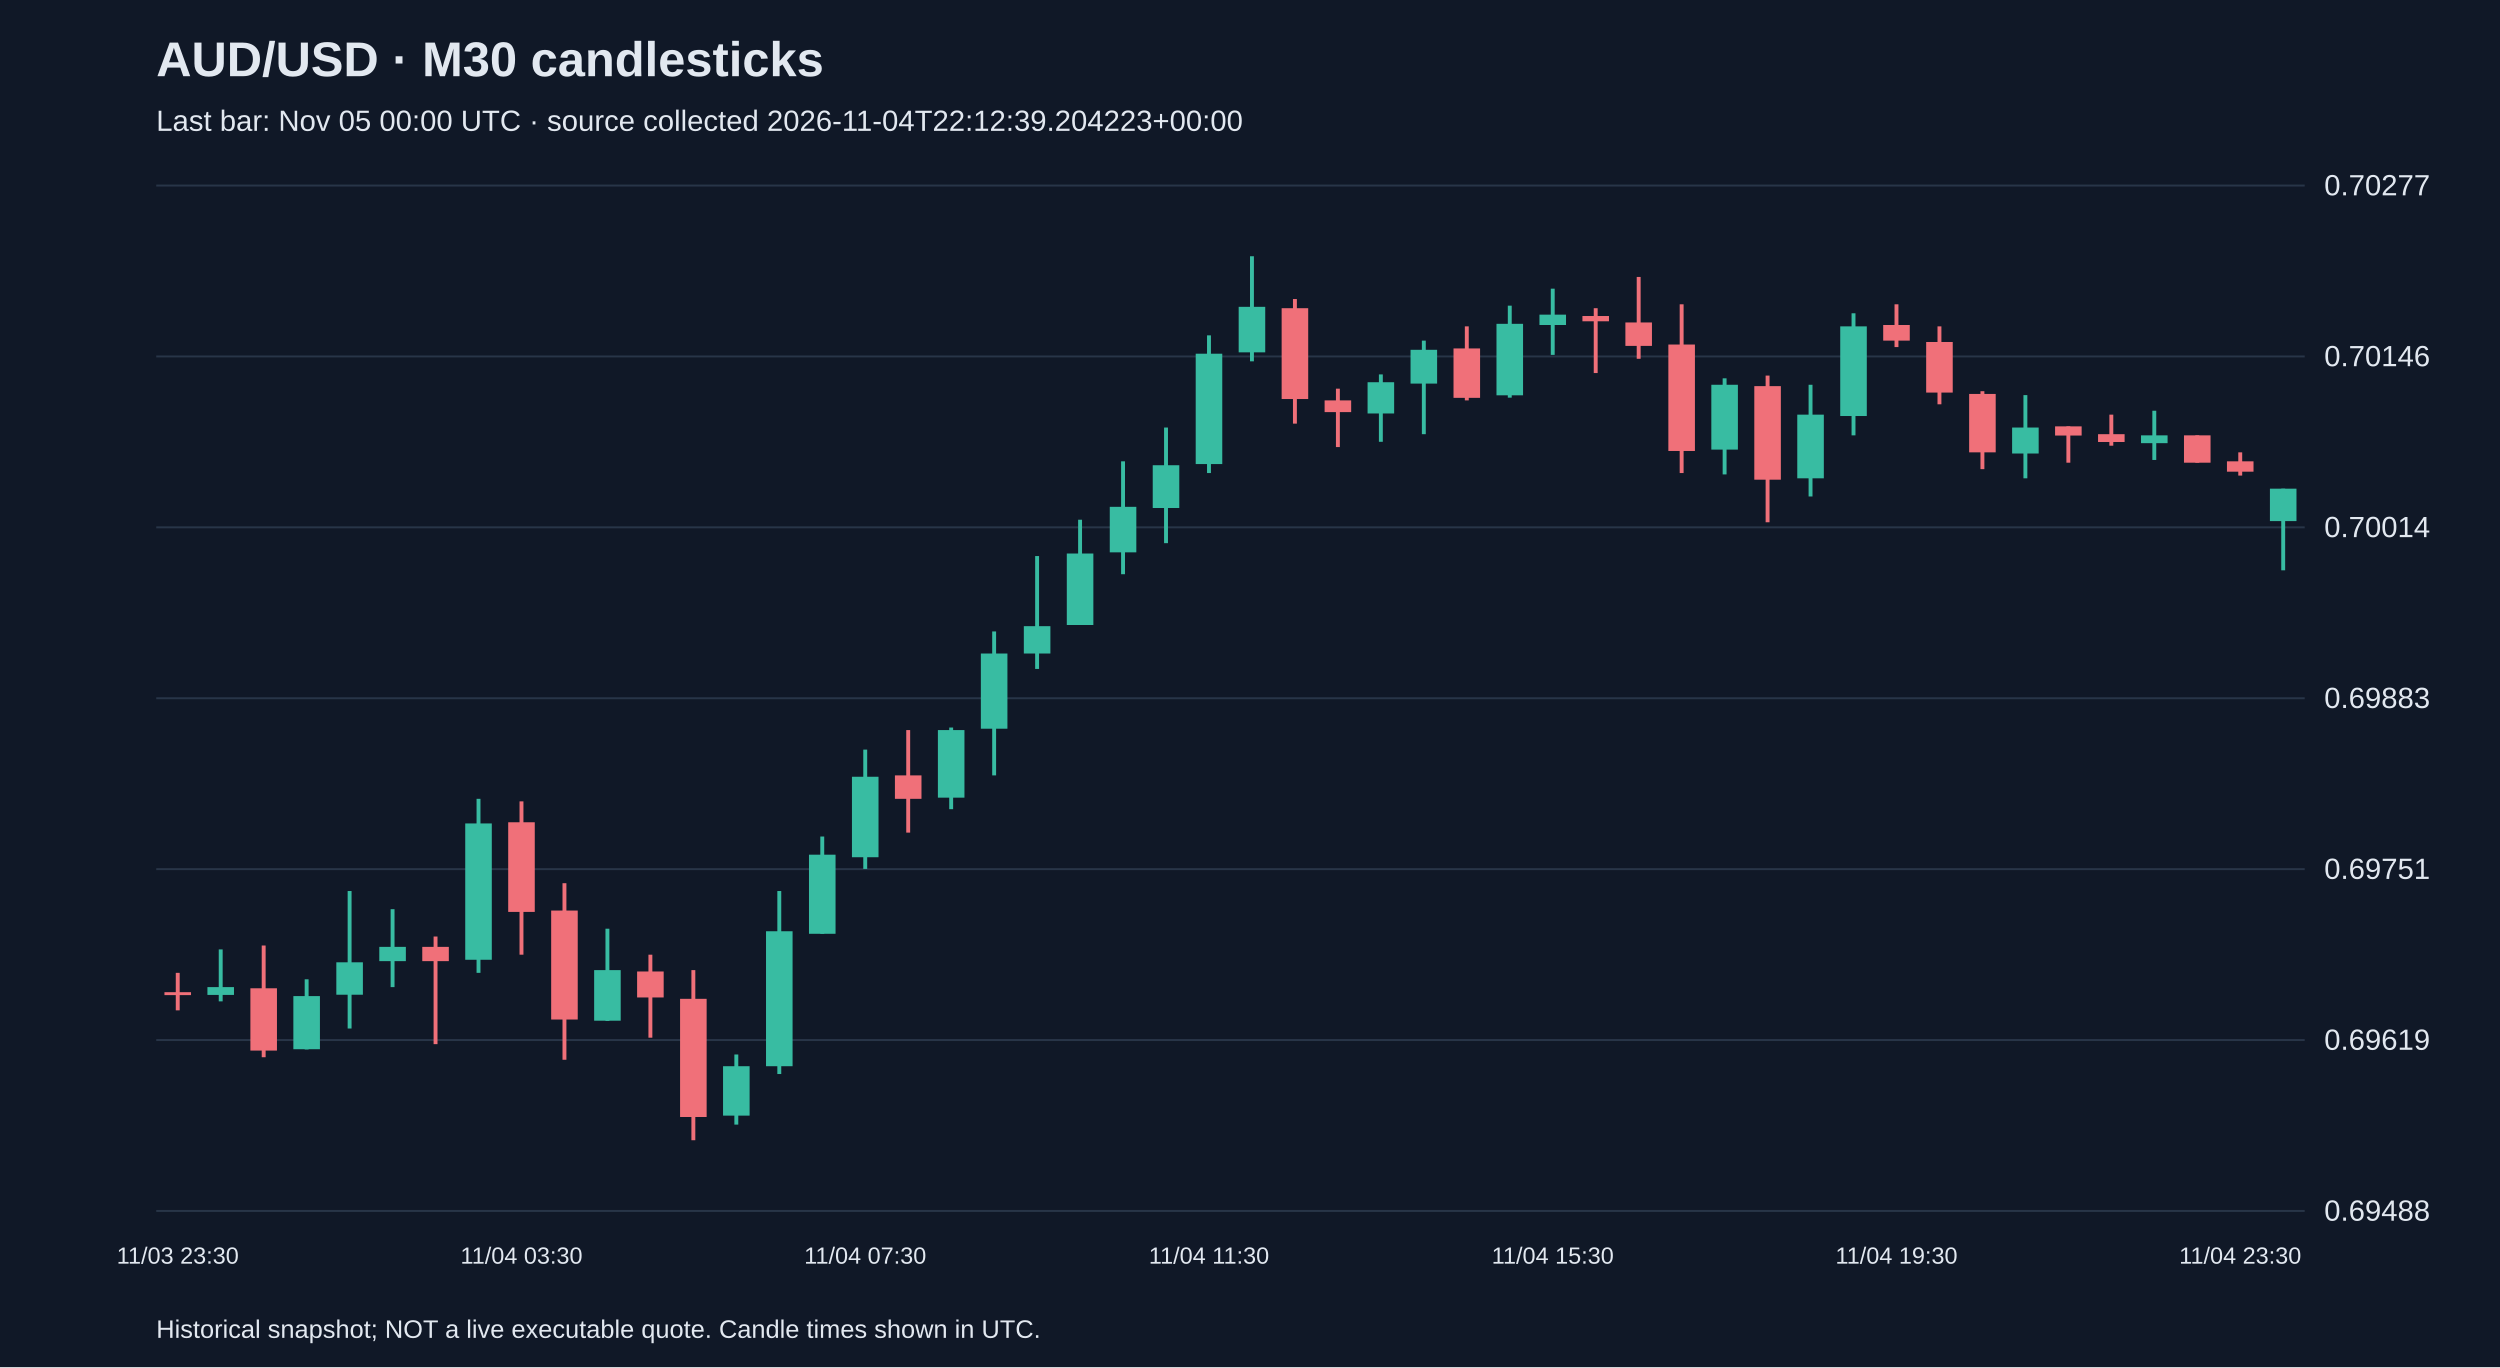
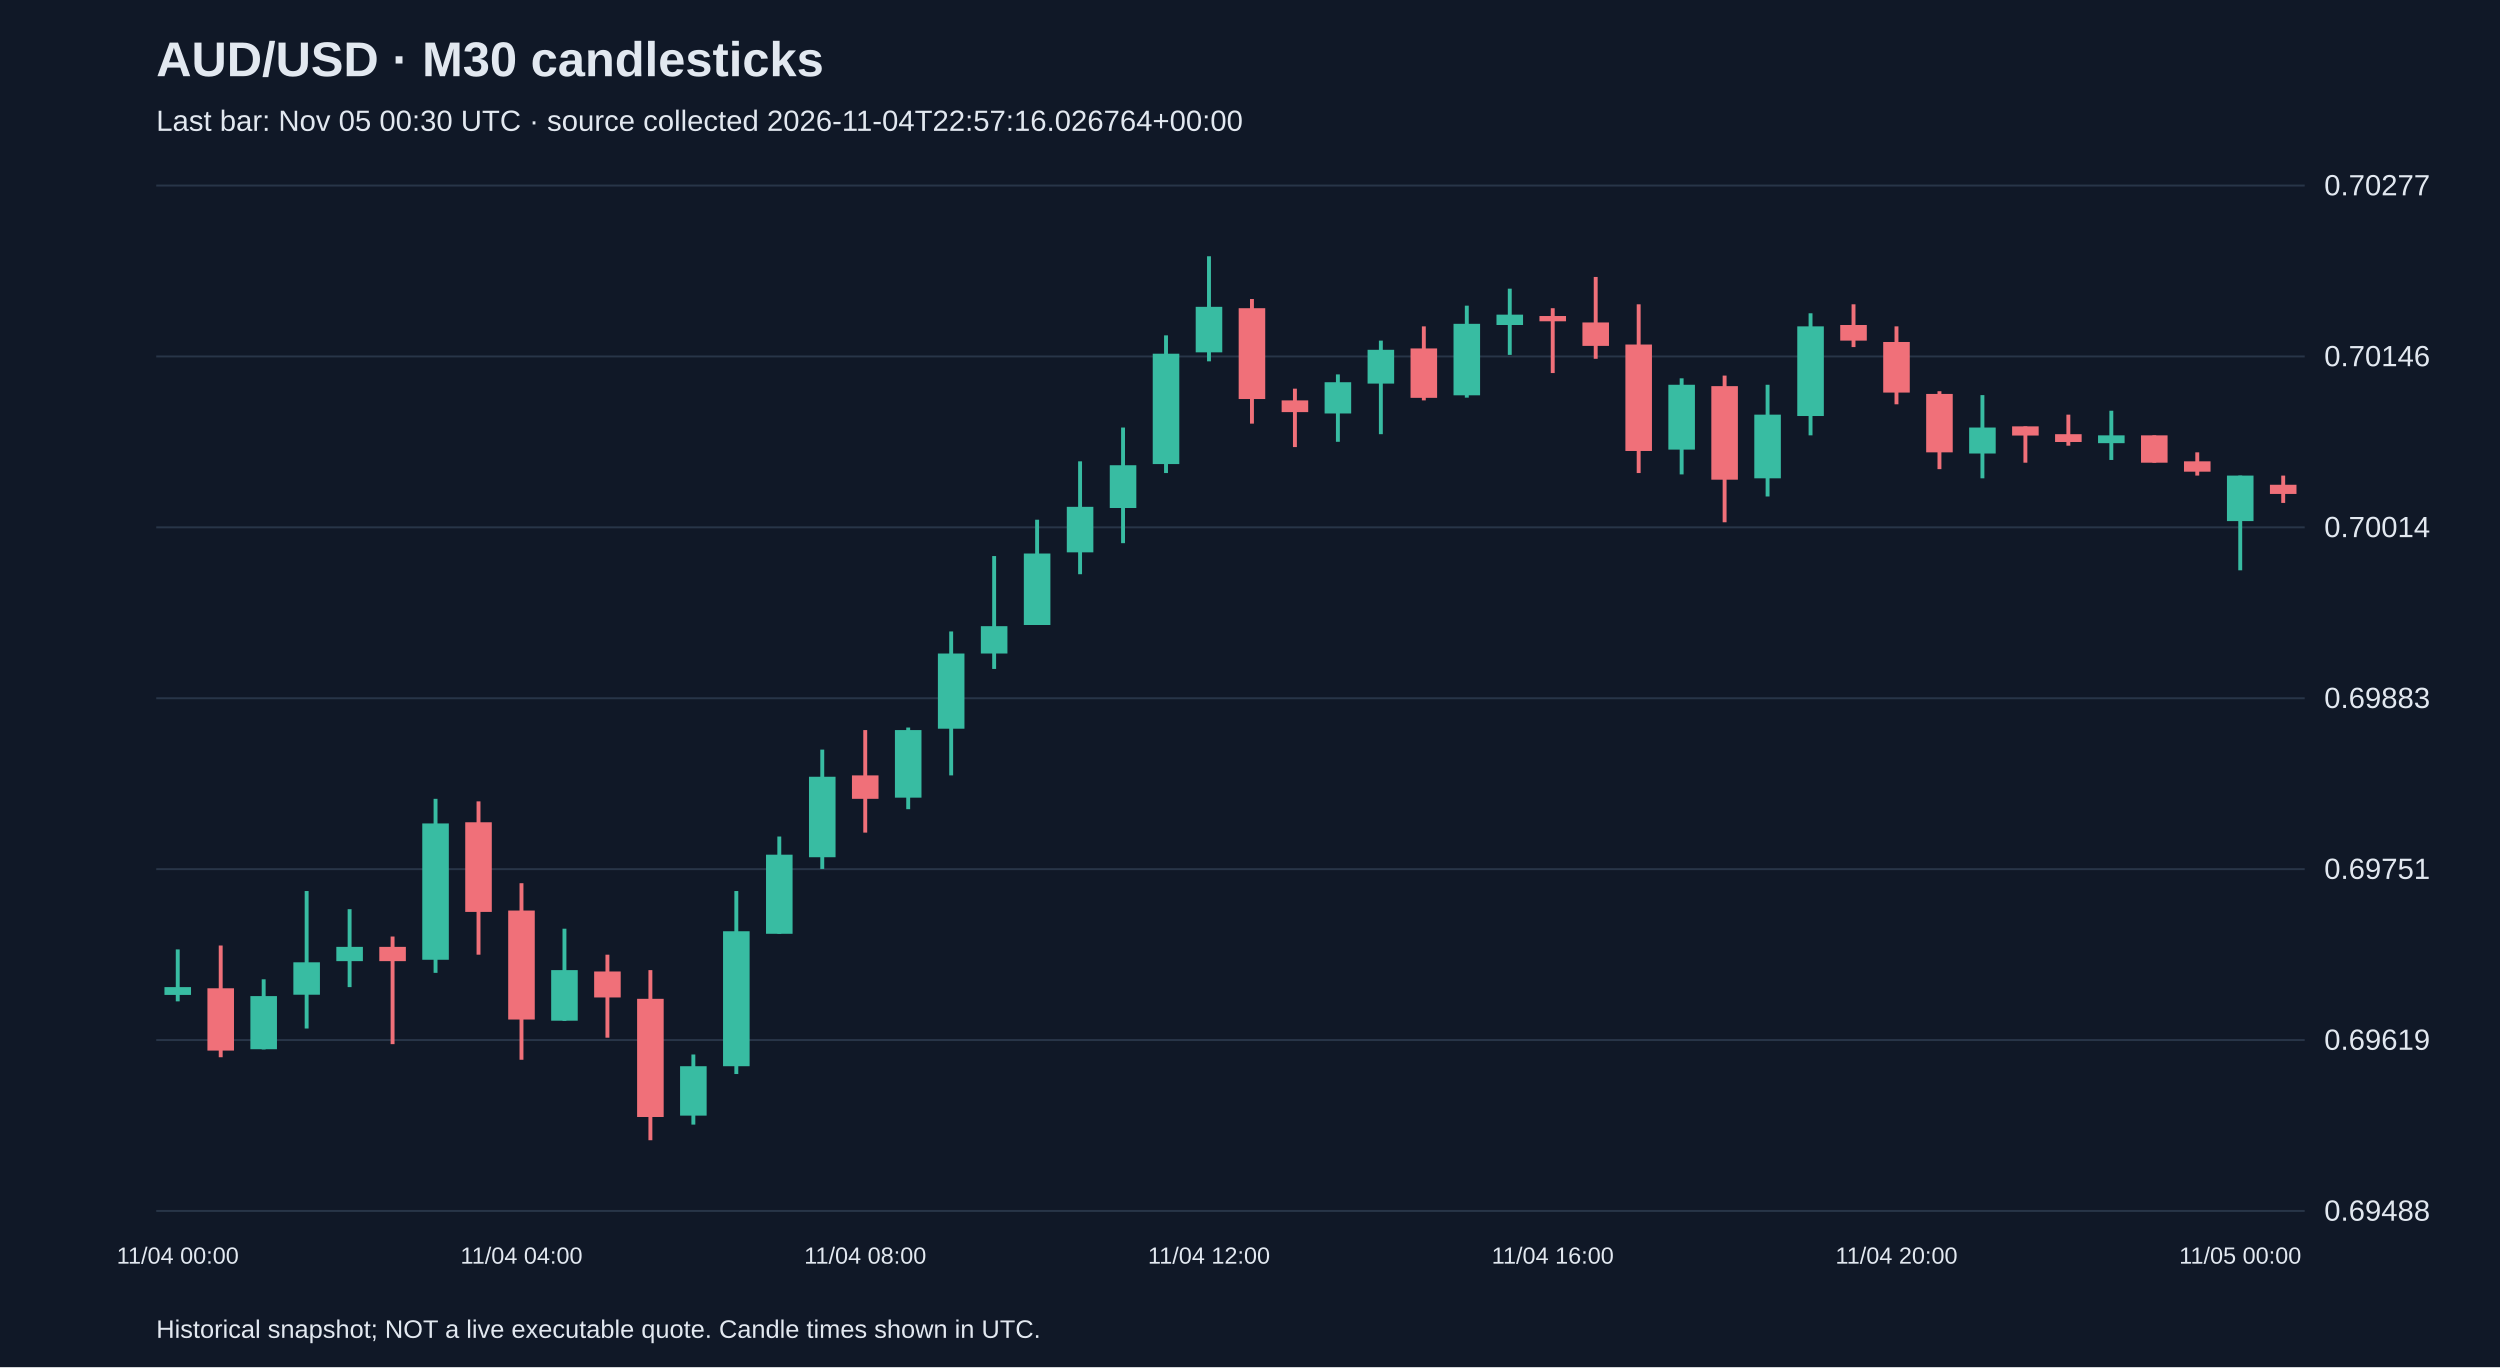
<svg xmlns="http://www.w3.org/2000/svg" viewBox="0 0 1280 700">
  <rect width="100%" height="100%" fill="#101827" />
  <style>text{font-family:Arial,sans-serif;fill:#e2e8f0}</style>
  <text x="80" y="39" font-size="25" font-weight="bold">AUD/USD · M30 candlesticks</text>
-   <text x="80" y="67" font-size="15" fill="#a6b1c5">Last bar: Nov 05 00:00 UTC · source collected 2026-11-04T22:12:39.204223+00:00</text>
+   <text x="80" y="67" font-size="15" fill="#a6b1c5">Last bar: Nov 05 00:30 UTC · source collected 2026-11-04T22:57:16.026764+00:00</text>
  <line x1="80" y1="620.0" x2="1180" y2="620.0" stroke="#283548" />
  <text x="1190" y="625.0" font-size="15">0.69488</text>
  <line x1="80" y1="532.5" x2="1180" y2="532.5" stroke="#283548" />
  <text x="1190" y="537.5" font-size="15">0.69619</text>
  <line x1="80" y1="445.0" x2="1180" y2="445.0" stroke="#283548" />
  <text x="1190" y="450.0" font-size="15">0.69751</text>
  <line x1="80" y1="357.5" x2="1180" y2="357.5" stroke="#283548" />
  <text x="1190" y="362.5" font-size="15">0.69883</text>
  <line x1="80" y1="270.0" x2="1180" y2="270.0" stroke="#283548" />
  <text x="1190" y="275.0" font-size="15">0.70014</text>
  <line x1="80" y1="182.5" x2="1180" y2="182.5" stroke="#283548" />
  <text x="1190" y="187.5" font-size="15">0.70146</text>
  <line x1="80" y1="95.0" x2="1180" y2="95.0" stroke="#283548" />
  <text x="1190" y="100.0" font-size="15">0.70277</text>
-   <line x1="91.0" y1="498.1" x2="91.0" y2="517.3" stroke="#f07079" stroke-width="2" />
-   <rect x="84.2" y="508.0" width="13.6" height="1.5" fill="#f07079" />
-   <text x="91.0" y="647" text-anchor="middle" font-size="12">11/03 23:30</text>
-   <line x1="113.0" y1="486.1" x2="113.0" y2="512.7" stroke="#38bca2" stroke-width="2" />
-   <rect x="106.2" y="505.4" width="13.6" height="4.0" fill="#38bca2" />
-   <line x1="135.0" y1="484.1" x2="135.0" y2="541.3" stroke="#f07079" stroke-width="2" />
-   <rect x="128.2" y="506.0" width="13.6" height="31.9" fill="#f07079" />
-   <line x1="157.0" y1="501.4" x2="157.0" y2="537.3" stroke="#38bca2" stroke-width="2" />
-   <rect x="150.2" y="510.0" width="13.6" height="27.2" fill="#38bca2" />
-   <line x1="179.0" y1="456.2" x2="179.0" y2="526.6" stroke="#38bca2" stroke-width="2" />
-   <rect x="172.2" y="492.7" width="13.6" height="16.6" fill="#38bca2" />
-   <line x1="201.0" y1="465.5" x2="201.0" y2="505.4" stroke="#38bca2" stroke-width="2" />
-   <rect x="194.2" y="484.8" width="13.6" height="7.3" fill="#38bca2" />
-   <line x1="223.0" y1="479.5" x2="223.0" y2="534.6" stroke="#f07079" stroke-width="2" />
-   <rect x="216.2" y="484.8" width="13.6" height="7.3" fill="#f07079" />
-   <line x1="245.0" y1="409.0" x2="245.0" y2="498.1" stroke="#38bca2" stroke-width="2" />
-   <rect x="238.2" y="421.6" width="13.6" height="69.8" fill="#38bca2" />
-   <line x1="267.0" y1="410.3" x2="267.0" y2="488.8" stroke="#f07079" stroke-width="2" />
-   <rect x="260.2" y="421.0" width="13.6" height="45.9" fill="#f07079" />
-   <text x="267.0" y="647" text-anchor="middle" font-size="12">11/04 03:30</text>
-   <line x1="289.0" y1="452.2" x2="289.0" y2="542.6" stroke="#f07079" stroke-width="2" />
-   <rect x="282.2" y="466.2" width="13.6" height="55.8" fill="#f07079" />
-   <line x1="311.0" y1="475.5" x2="311.0" y2="522.7" stroke="#38bca2" stroke-width="2" />
-   <rect x="304.2" y="496.7" width="13.6" height="25.9" fill="#38bca2" />
-   <line x1="333.0" y1="488.8" x2="333.0" y2="531.3" stroke="#f07079" stroke-width="2" />
-   <rect x="326.2" y="497.4" width="13.6" height="13.3" fill="#f07079" />
-   <line x1="355.0" y1="496.7" x2="355.0" y2="583.8" stroke="#f07079" stroke-width="2" />
-   <rect x="348.2" y="511.4" width="13.6" height="60.5" fill="#f07079" />
-   <line x1="377.0" y1="539.9" x2="377.0" y2="575.8" stroke="#38bca2" stroke-width="2" />
-   <rect x="370.2" y="545.9" width="13.6" height="25.3" fill="#38bca2" />
-   <line x1="399.0" y1="456.2" x2="399.0" y2="549.9" stroke="#38bca2" stroke-width="2" />
-   <rect x="392.2" y="476.8" width="13.6" height="69.1" fill="#38bca2" />
-   <line x1="421.0" y1="428.3" x2="421.0" y2="478.1" stroke="#38bca2" stroke-width="2" />
-   <rect x="414.2" y="437.6" width="13.6" height="40.5" fill="#38bca2" />
-   <line x1="443.0" y1="383.8" x2="443.0" y2="444.9" stroke="#38bca2" stroke-width="2" />
-   <rect x="436.2" y="397.7" width="13.6" height="41.2" fill="#38bca2" />
-   <text x="443.0" y="647" text-anchor="middle" font-size="12">11/04 07:30</text>
-   <line x1="465.0" y1="373.8" x2="465.0" y2="426.3" stroke="#f07079" stroke-width="2" />
-   <rect x="458.2" y="397.0" width="13.6" height="12.0" fill="#f07079" />
-   <line x1="487.0" y1="372.5" x2="487.0" y2="414.3" stroke="#38bca2" stroke-width="2" />
-   <rect x="480.2" y="373.8" width="13.6" height="34.6" fill="#38bca2" />
-   <line x1="509.0" y1="323.3" x2="509.0" y2="397.0" stroke="#38bca2" stroke-width="2" />
-   <rect x="502.2" y="334.6" width="13.6" height="38.5" fill="#38bca2" />
-   <line x1="531.0" y1="284.7" x2="531.0" y2="342.5" stroke="#38bca2" stroke-width="2" />
-   <rect x="524.2" y="320.6" width="13.6" height="14.0" fill="#38bca2" />
-   <line x1="553.0" y1="266.1" x2="553.0" y2="320.0" stroke="#38bca2" stroke-width="2" />
-   <rect x="546.2" y="283.4" width="13.6" height="36.6" fill="#38bca2" />
-   <line x1="575.0" y1="236.2" x2="575.0" y2="294.0" stroke="#38bca2" stroke-width="2" />
-   <rect x="568.2" y="259.5" width="13.6" height="23.3" fill="#38bca2" />
-   <line x1="597.0" y1="218.9" x2="597.0" y2="278.1" stroke="#38bca2" stroke-width="2" />
-   <rect x="590.2" y="238.2" width="13.6" height="21.9" fill="#38bca2" />
-   <line x1="619.0" y1="171.7" x2="619.0" y2="242.2" stroke="#38bca2" stroke-width="2" />
-   <rect x="612.2" y="181.1" width="13.6" height="56.5" fill="#38bca2" />
-   <text x="619.0" y="647" text-anchor="middle" font-size="12">11/04 11:30</text>
-   <line x1="641.0" y1="131.2" x2="641.0" y2="185.0" stroke="#38bca2" stroke-width="2" />
-   <rect x="634.2" y="157.1" width="13.6" height="23.3" fill="#38bca2" />
-   <line x1="663.0" y1="153.1" x2="663.0" y2="216.9" stroke="#f07079" stroke-width="2" />
-   <rect x="656.2" y="157.8" width="13.6" height="46.5" fill="#f07079" />
-   <line x1="685.0" y1="199.0" x2="685.0" y2="228.9" stroke="#f07079" stroke-width="2" />
-   <rect x="678.2" y="205.0" width="13.6" height="6.0" fill="#f07079" />
-   <line x1="707.0" y1="191.7" x2="707.0" y2="226.2" stroke="#38bca2" stroke-width="2" />
-   <rect x="700.2" y="195.7" width="13.6" height="16.0" fill="#38bca2" />
-   <line x1="729.0" y1="174.4" x2="729.0" y2="222.3" stroke="#38bca2" stroke-width="2" />
-   <rect x="722.2" y="179.1" width="13.6" height="17.3" fill="#38bca2" />
-   <line x1="751.0" y1="167.1" x2="751.0" y2="205.0" stroke="#f07079" stroke-width="2" />
-   <rect x="744.2" y="178.4" width="13.6" height="25.3" fill="#f07079" />
-   <line x1="773.0" y1="156.5" x2="773.0" y2="203.6" stroke="#38bca2" stroke-width="2" />
-   <rect x="766.2" y="165.8" width="13.6" height="36.6" fill="#38bca2" />
-   <line x1="795.0" y1="147.8" x2="795.0" y2="181.7" stroke="#38bca2" stroke-width="2" />
-   <rect x="788.2" y="161.1" width="13.6" height="5.3" fill="#38bca2" />
-   <text x="795.0" y="647" text-anchor="middle" font-size="12">11/04 15:30</text>
-   <line x1="817.0" y1="157.8" x2="817.0" y2="191.0" stroke="#f07079" stroke-width="2" />
-   <rect x="810.2" y="161.8" width="13.6" height="2.7" fill="#f07079" />
-   <line x1="839.0" y1="141.8" x2="839.0" y2="183.7" stroke="#f07079" stroke-width="2" />
-   <rect x="832.2" y="165.1" width="13.6" height="12.0" fill="#f07079" />
-   <line x1="861.0" y1="155.8" x2="861.0" y2="242.2" stroke="#f07079" stroke-width="2" />
-   <rect x="854.2" y="176.4" width="13.6" height="54.5" fill="#f07079" />
-   <line x1="883.0" y1="193.7" x2="883.0" y2="242.9" stroke="#38bca2" stroke-width="2" />
-   <rect x="876.2" y="197.0" width="13.6" height="33.2" fill="#38bca2" />
-   <line x1="905.0" y1="192.3" x2="905.0" y2="267.4" stroke="#f07079" stroke-width="2" />
-   <rect x="898.2" y="197.7" width="13.6" height="47.9" fill="#f07079" />
-   <line x1="927.0" y1="197.0" x2="927.0" y2="254.2" stroke="#38bca2" stroke-width="2" />
-   <rect x="920.2" y="212.3" width="13.6" height="32.6" fill="#38bca2" />
-   <line x1="949.0" y1="160.4" x2="949.0" y2="222.9" stroke="#38bca2" stroke-width="2" />
-   <rect x="942.2" y="167.1" width="13.6" height="45.9" fill="#38bca2" />
-   <line x1="971.0" y1="155.8" x2="971.0" y2="177.7" stroke="#f07079" stroke-width="2" />
-   <rect x="964.2" y="166.4" width="13.6" height="8.0" fill="#f07079" />
-   <text x="971.0" y="647" text-anchor="middle" font-size="12">11/04 19:30</text>
-   <line x1="993.0" y1="167.1" x2="993.0" y2="207.0" stroke="#f07079" stroke-width="2" />
-   <rect x="986.2" y="175.1" width="13.6" height="25.9" fill="#f07079" />
-   <line x1="1015.0" y1="200.3" x2="1015.0" y2="240.2" stroke="#f07079" stroke-width="2" />
-   <rect x="1008.2" y="201.7" width="13.6" height="29.9" fill="#f07079" />
-   <line x1="1037.0" y1="202.3" x2="1037.0" y2="244.9" stroke="#38bca2" stroke-width="2" />
-   <rect x="1030.2" y="218.9" width="13.6" height="13.3" fill="#38bca2" />
-   <line x1="1059.0" y1="218.3" x2="1059.0" y2="236.9" stroke="#f07079" stroke-width="2" />
-   <rect x="1052.2" y="218.3" width="13.6" height="4.7" fill="#f07079" />
-   <line x1="1081.0" y1="212.3" x2="1081.0" y2="228.2" stroke="#f07079" stroke-width="2" />
-   <rect x="1074.2" y="222.3" width="13.6" height="4.0" fill="#f07079" />
-   <line x1="1103.0" y1="210.3" x2="1103.0" y2="235.5" stroke="#38bca2" stroke-width="2" />
-   <rect x="1096.2" y="222.9" width="13.6" height="4.0" fill="#38bca2" />
-   <line x1="1125.0" y1="222.9" x2="1125.0" y2="236.9" stroke="#f07079" stroke-width="2" />
-   <rect x="1118.2" y="222.9" width="13.6" height="14.0" fill="#f07079" />
-   <line x1="1147.0" y1="231.6" x2="1147.0" y2="243.5" stroke="#f07079" stroke-width="2" />
-   <rect x="1140.2" y="236.2" width="13.6" height="5.3" fill="#f07079" />
-   <text x="1147.0" y="647" text-anchor="middle" font-size="12">11/04 23:30</text>
-   <line x1="1169.0" y1="250.2" x2="1169.0" y2="292.0" stroke="#38bca2" stroke-width="2" />
-   <rect x="1162.2" y="250.2" width="13.6" height="16.6" fill="#38bca2" />
+   <line x1="91.0" y1="486.1" x2="91.0" y2="512.7" stroke="#38bca2" stroke-width="2" />
+   <rect x="84.2" y="505.4" width="13.6" height="4.0" fill="#38bca2" />
+   <text x="91.0" y="647" text-anchor="middle" font-size="12">11/04 00:00</text>
+   <line x1="113.0" y1="484.1" x2="113.0" y2="541.3" stroke="#f07079" stroke-width="2" />
+   <rect x="106.2" y="506.0" width="13.6" height="31.9" fill="#f07079" />
+   <line x1="135.0" y1="501.4" x2="135.0" y2="537.3" stroke="#38bca2" stroke-width="2" />
+   <rect x="128.2" y="510.0" width="13.6" height="27.2" fill="#38bca2" />
+   <line x1="157.0" y1="456.2" x2="157.0" y2="526.6" stroke="#38bca2" stroke-width="2" />
+   <rect x="150.2" y="492.7" width="13.6" height="16.6" fill="#38bca2" />
+   <line x1="179.0" y1="465.5" x2="179.0" y2="505.4" stroke="#38bca2" stroke-width="2" />
+   <rect x="172.2" y="484.8" width="13.6" height="7.3" fill="#38bca2" />
+   <line x1="201.0" y1="479.5" x2="201.0" y2="534.6" stroke="#f07079" stroke-width="2" />
+   <rect x="194.2" y="484.8" width="13.6" height="7.3" fill="#f07079" />
+   <line x1="223.0" y1="409.0" x2="223.0" y2="498.1" stroke="#38bca2" stroke-width="2" />
+   <rect x="216.2" y="421.6" width="13.6" height="69.8" fill="#38bca2" />
+   <line x1="245.0" y1="410.3" x2="245.0" y2="488.8" stroke="#f07079" stroke-width="2" />
+   <rect x="238.2" y="421.0" width="13.6" height="45.9" fill="#f07079" />
+   <line x1="267.0" y1="452.2" x2="267.0" y2="542.6" stroke="#f07079" stroke-width="2" />
+   <rect x="260.2" y="466.2" width="13.6" height="55.8" fill="#f07079" />
+   <text x="267.0" y="647" text-anchor="middle" font-size="12">11/04 04:00</text>
+   <line x1="289.0" y1="475.5" x2="289.0" y2="522.7" stroke="#38bca2" stroke-width="2" />
+   <rect x="282.2" y="496.7" width="13.6" height="25.9" fill="#38bca2" />
+   <line x1="311.0" y1="488.8" x2="311.0" y2="531.3" stroke="#f07079" stroke-width="2" />
+   <rect x="304.2" y="497.4" width="13.6" height="13.3" fill="#f07079" />
+   <line x1="333.0" y1="496.7" x2="333.0" y2="583.8" stroke="#f07079" stroke-width="2" />
+   <rect x="326.2" y="511.4" width="13.6" height="60.5" fill="#f07079" />
+   <line x1="355.0" y1="539.9" x2="355.0" y2="575.8" stroke="#38bca2" stroke-width="2" />
+   <rect x="348.2" y="545.9" width="13.6" height="25.3" fill="#38bca2" />
+   <line x1="377.0" y1="456.2" x2="377.0" y2="549.9" stroke="#38bca2" stroke-width="2" />
+   <rect x="370.2" y="476.8" width="13.6" height="69.1" fill="#38bca2" />
+   <line x1="399.0" y1="428.3" x2="399.0" y2="478.1" stroke="#38bca2" stroke-width="2" />
+   <rect x="392.2" y="437.6" width="13.6" height="40.5" fill="#38bca2" />
+   <line x1="421.0" y1="383.8" x2="421.0" y2="444.9" stroke="#38bca2" stroke-width="2" />
+   <rect x="414.2" y="397.7" width="13.6" height="41.2" fill="#38bca2" />
+   <line x1="443.0" y1="373.8" x2="443.0" y2="426.3" stroke="#f07079" stroke-width="2" />
+   <rect x="436.2" y="397.0" width="13.6" height="12.0" fill="#f07079" />
+   <text x="443.0" y="647" text-anchor="middle" font-size="12">11/04 08:00</text>
+   <line x1="465.0" y1="372.5" x2="465.0" y2="414.3" stroke="#38bca2" stroke-width="2" />
+   <rect x="458.2" y="373.8" width="13.6" height="34.6" fill="#38bca2" />
+   <line x1="487.0" y1="323.3" x2="487.0" y2="397.0" stroke="#38bca2" stroke-width="2" />
+   <rect x="480.2" y="334.6" width="13.6" height="38.5" fill="#38bca2" />
+   <line x1="509.0" y1="284.7" x2="509.0" y2="342.5" stroke="#38bca2" stroke-width="2" />
+   <rect x="502.2" y="320.6" width="13.6" height="14.0" fill="#38bca2" />
+   <line x1="531.0" y1="266.1" x2="531.0" y2="320.0" stroke="#38bca2" stroke-width="2" />
+   <rect x="524.2" y="283.4" width="13.6" height="36.6" fill="#38bca2" />
+   <line x1="553.0" y1="236.2" x2="553.0" y2="294.0" stroke="#38bca2" stroke-width="2" />
+   <rect x="546.2" y="259.5" width="13.6" height="23.3" fill="#38bca2" />
+   <line x1="575.0" y1="218.9" x2="575.0" y2="278.1" stroke="#38bca2" stroke-width="2" />
+   <rect x="568.2" y="238.2" width="13.6" height="21.9" fill="#38bca2" />
+   <line x1="597.0" y1="171.7" x2="597.0" y2="242.2" stroke="#38bca2" stroke-width="2" />
+   <rect x="590.2" y="181.1" width="13.6" height="56.5" fill="#38bca2" />
+   <line x1="619.0" y1="131.2" x2="619.0" y2="185.0" stroke="#38bca2" stroke-width="2" />
+   <rect x="612.2" y="157.1" width="13.6" height="23.3" fill="#38bca2" />
+   <text x="619.0" y="647" text-anchor="middle" font-size="12">11/04 12:00</text>
+   <line x1="641.0" y1="153.1" x2="641.0" y2="216.9" stroke="#f07079" stroke-width="2" />
+   <rect x="634.2" y="157.8" width="13.6" height="46.5" fill="#f07079" />
+   <line x1="663.0" y1="199.0" x2="663.0" y2="228.9" stroke="#f07079" stroke-width="2" />
+   <rect x="656.2" y="205.0" width="13.6" height="6.0" fill="#f07079" />
+   <line x1="685.0" y1="191.7" x2="685.0" y2="226.2" stroke="#38bca2" stroke-width="2" />
+   <rect x="678.2" y="195.7" width="13.6" height="16.0" fill="#38bca2" />
+   <line x1="707.0" y1="174.4" x2="707.0" y2="222.3" stroke="#38bca2" stroke-width="2" />
+   <rect x="700.2" y="179.1" width="13.6" height="17.3" fill="#38bca2" />
+   <line x1="729.0" y1="167.1" x2="729.0" y2="205.0" stroke="#f07079" stroke-width="2" />
+   <rect x="722.2" y="178.4" width="13.6" height="25.3" fill="#f07079" />
+   <line x1="751.0" y1="156.5" x2="751.0" y2="203.6" stroke="#38bca2" stroke-width="2" />
+   <rect x="744.2" y="165.8" width="13.6" height="36.6" fill="#38bca2" />
+   <line x1="773.0" y1="147.8" x2="773.0" y2="181.7" stroke="#38bca2" stroke-width="2" />
+   <rect x="766.2" y="161.1" width="13.6" height="5.3" fill="#38bca2" />
+   <line x1="795.0" y1="157.8" x2="795.0" y2="191.0" stroke="#f07079" stroke-width="2" />
+   <rect x="788.2" y="161.8" width="13.6" height="2.7" fill="#f07079" />
+   <text x="795.0" y="647" text-anchor="middle" font-size="12">11/04 16:00</text>
+   <line x1="817.0" y1="141.8" x2="817.0" y2="183.7" stroke="#f07079" stroke-width="2" />
+   <rect x="810.2" y="165.1" width="13.6" height="12.0" fill="#f07079" />
+   <line x1="839.0" y1="155.8" x2="839.0" y2="242.2" stroke="#f07079" stroke-width="2" />
+   <rect x="832.2" y="176.4" width="13.6" height="54.5" fill="#f07079" />
+   <line x1="861.0" y1="193.7" x2="861.0" y2="242.9" stroke="#38bca2" stroke-width="2" />
+   <rect x="854.2" y="197.0" width="13.6" height="33.2" fill="#38bca2" />
+   <line x1="883.0" y1="192.3" x2="883.0" y2="267.4" stroke="#f07079" stroke-width="2" />
+   <rect x="876.2" y="197.7" width="13.6" height="47.9" fill="#f07079" />
+   <line x1="905.0" y1="197.0" x2="905.0" y2="254.2" stroke="#38bca2" stroke-width="2" />
+   <rect x="898.2" y="212.3" width="13.6" height="32.6" fill="#38bca2" />
+   <line x1="927.0" y1="160.4" x2="927.0" y2="222.9" stroke="#38bca2" stroke-width="2" />
+   <rect x="920.2" y="167.1" width="13.6" height="45.9" fill="#38bca2" />
+   <line x1="949.0" y1="155.8" x2="949.0" y2="177.7" stroke="#f07079" stroke-width="2" />
+   <rect x="942.2" y="166.4" width="13.6" height="8.0" fill="#f07079" />
+   <line x1="971.0" y1="167.1" x2="971.0" y2="207.0" stroke="#f07079" stroke-width="2" />
+   <rect x="964.2" y="175.1" width="13.6" height="25.9" fill="#f07079" />
+   <text x="971.0" y="647" text-anchor="middle" font-size="12">11/04 20:00</text>
+   <line x1="993.0" y1="200.3" x2="993.0" y2="240.2" stroke="#f07079" stroke-width="2" />
+   <rect x="986.2" y="201.7" width="13.6" height="29.9" fill="#f07079" />
+   <line x1="1015.0" y1="202.3" x2="1015.0" y2="244.9" stroke="#38bca2" stroke-width="2" />
+   <rect x="1008.2" y="218.9" width="13.6" height="13.3" fill="#38bca2" />
+   <line x1="1037.0" y1="218.3" x2="1037.0" y2="236.9" stroke="#f07079" stroke-width="2" />
+   <rect x="1030.2" y="218.3" width="13.6" height="4.7" fill="#f07079" />
+   <line x1="1059.0" y1="212.3" x2="1059.0" y2="228.2" stroke="#f07079" stroke-width="2" />
+   <rect x="1052.2" y="222.3" width="13.6" height="4.0" fill="#f07079" />
+   <line x1="1081.0" y1="210.3" x2="1081.0" y2="235.5" stroke="#38bca2" stroke-width="2" />
+   <rect x="1074.2" y="222.9" width="13.6" height="4.0" fill="#38bca2" />
+   <line x1="1103.0" y1="222.9" x2="1103.0" y2="236.9" stroke="#f07079" stroke-width="2" />
+   <rect x="1096.2" y="222.9" width="13.6" height="14.0" fill="#f07079" />
+   <line x1="1125.0" y1="231.6" x2="1125.0" y2="243.5" stroke="#f07079" stroke-width="2" />
+   <rect x="1118.2" y="236.2" width="13.6" height="5.3" fill="#f07079" />
+   <line x1="1147.0" y1="243.5" x2="1147.0" y2="292.0" stroke="#38bca2" stroke-width="2" />
+   <rect x="1140.2" y="243.5" width="13.6" height="23.3" fill="#38bca2" />
+   <text x="1147.0" y="647" text-anchor="middle" font-size="12">11/05 00:00</text>
+   <line x1="1169.0" y1="243.5" x2="1169.0" y2="257.5" stroke="#f07079" stroke-width="2" />
+   <rect x="1162.2" y="248.2" width="13.6" height="4.7" fill="#f07079" />
  <text x="80" y="685" font-size="13">Historical snapshot; NOT a live executable quote. Candle times shown in UTC.</text>
</svg>
